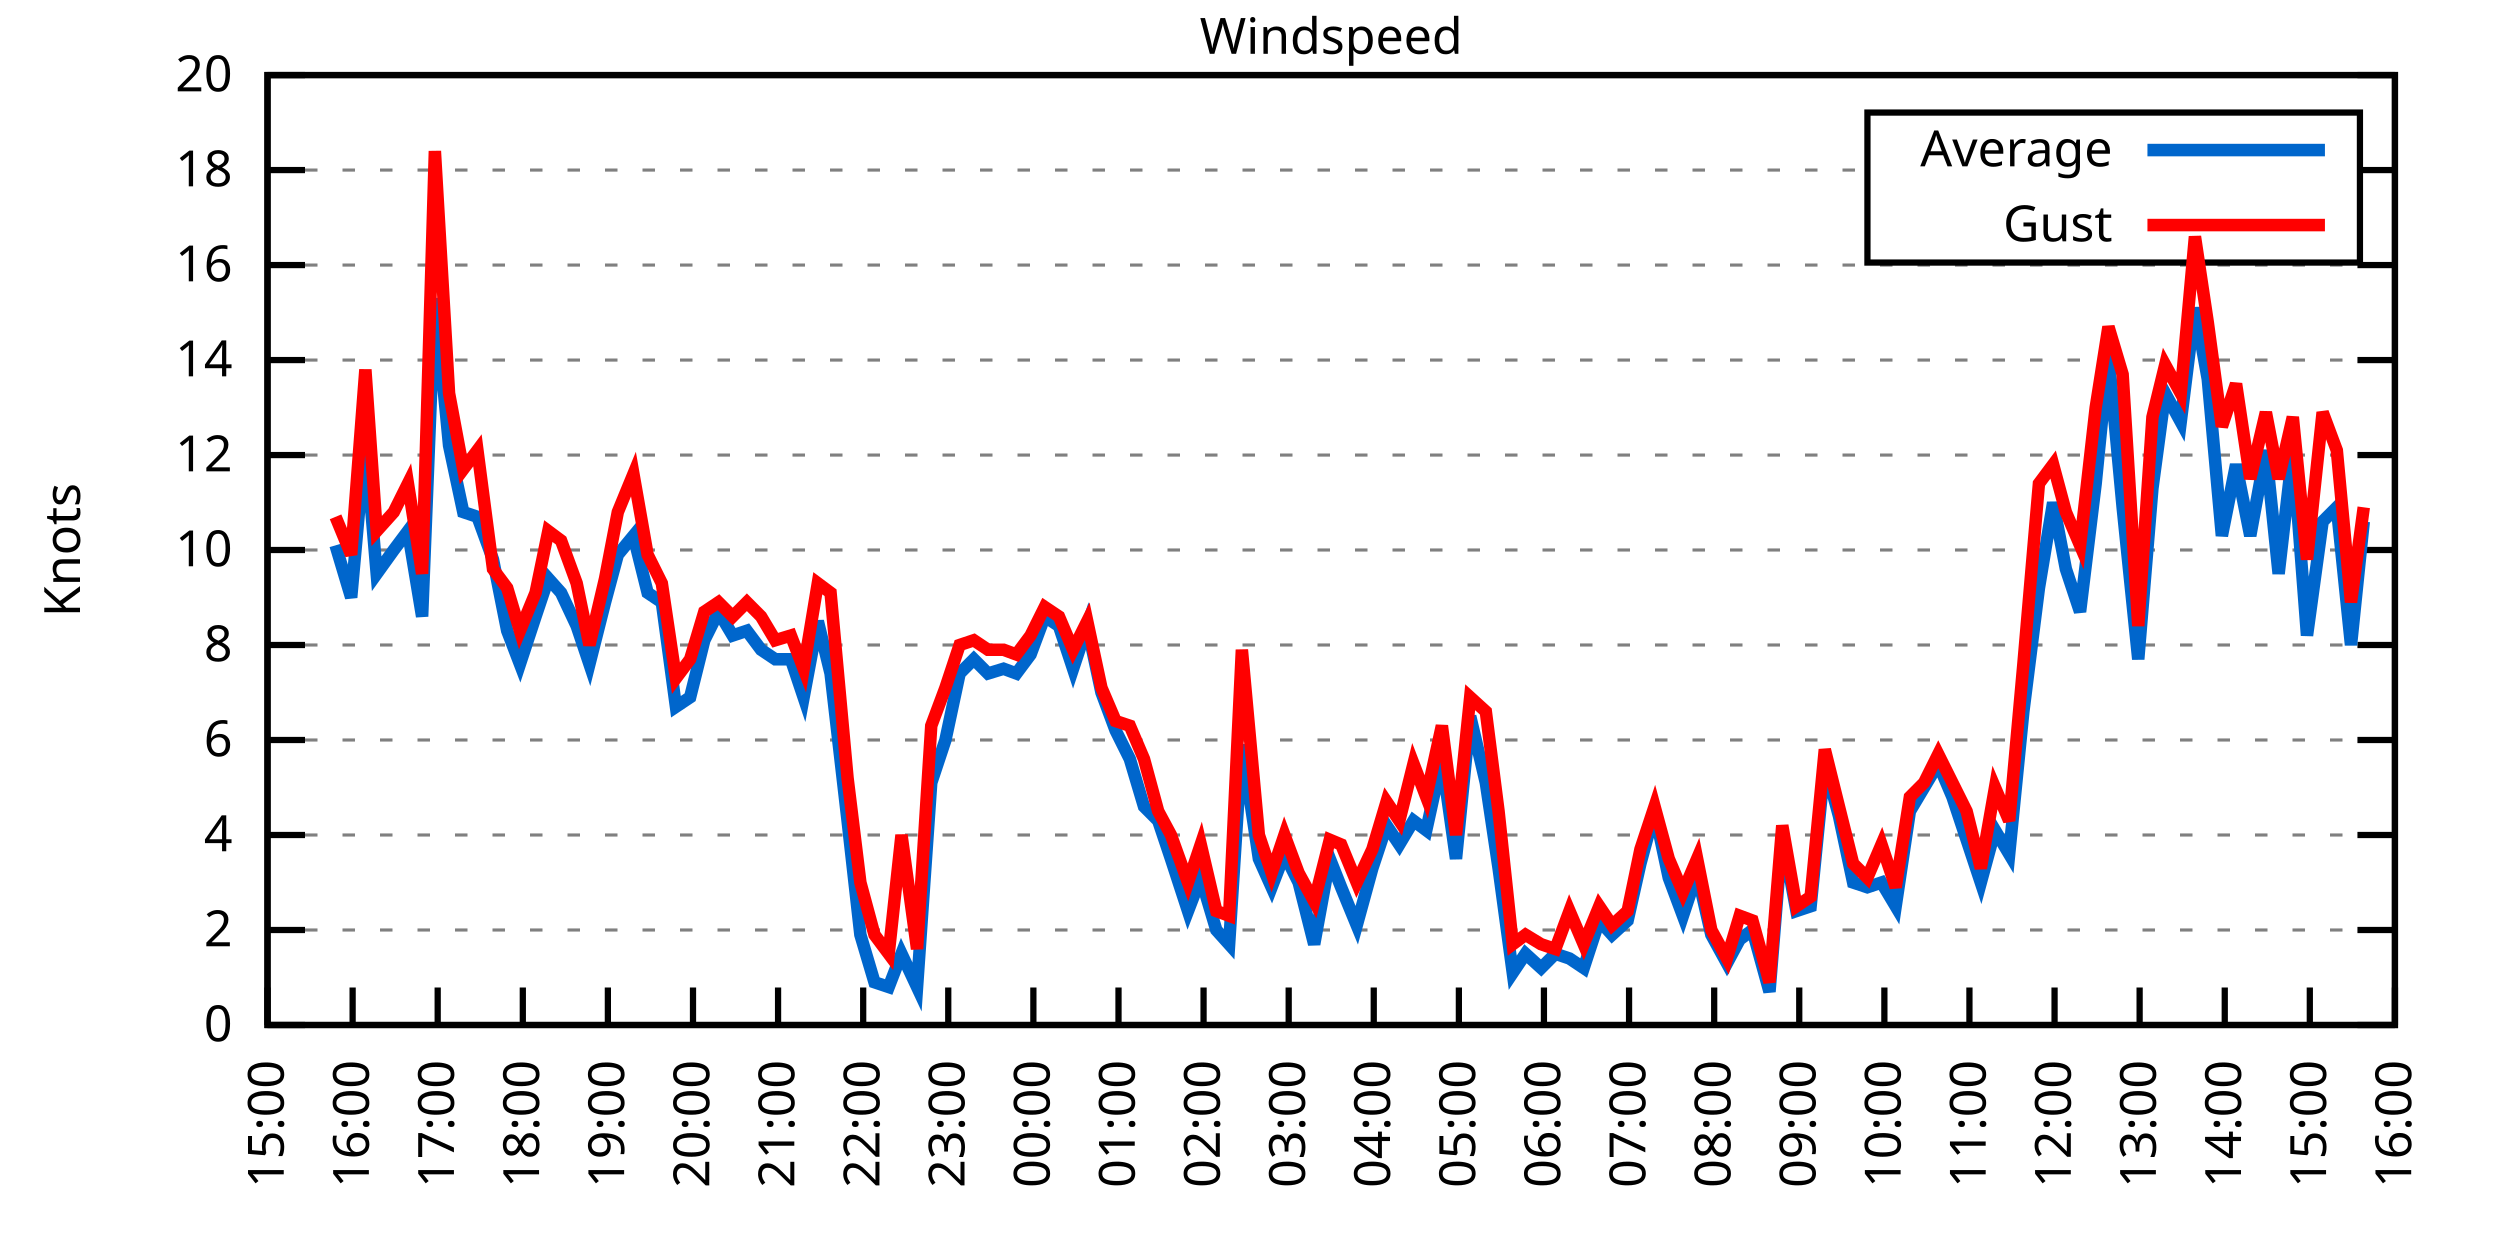
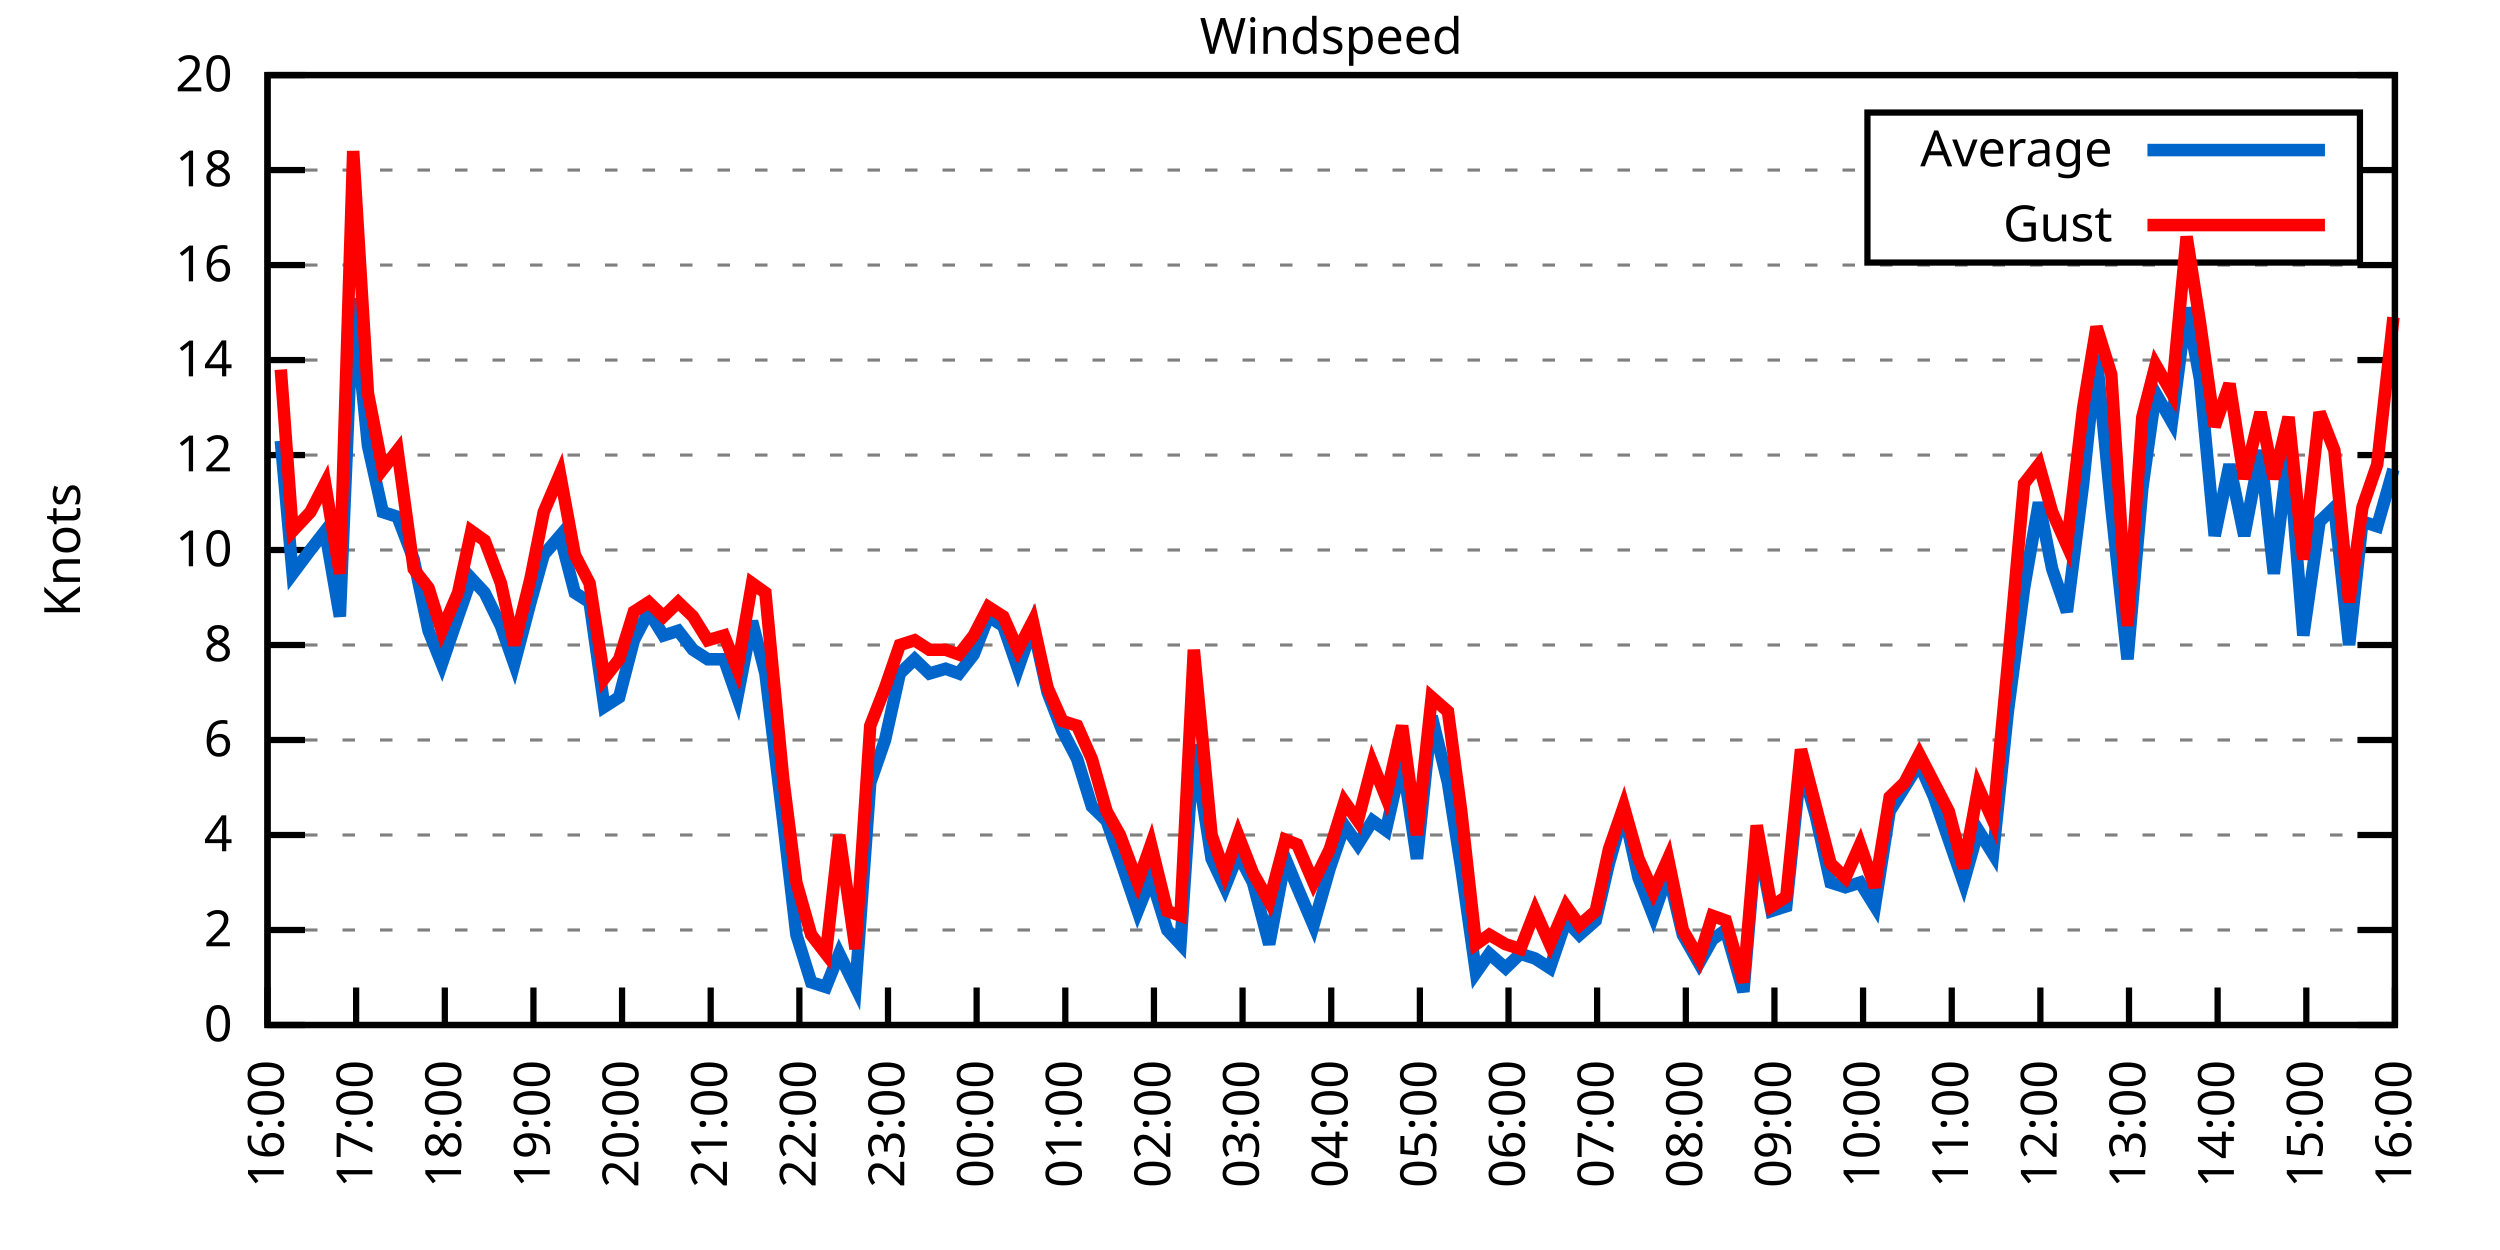
<svg xmlns="http://www.w3.org/2000/svg" xmlns:xlink="http://www.w3.org/1999/xlink" width="400" height="200" viewBox="0 0 400 200">
  <g id="gnuplot_canvas">
    <rect x="0" y="0" width="400" height="200" fill="none" />
    <defs>
      <circle id="gpDot" r="0.5" stroke-width="0.5" stroke="currentColor" />
      <path id="gpPt0" stroke-width="0.333" stroke="currentColor" d="M-1,0 h2 M0,-1 v2" />
      <path id="gpPt1" stroke-width="0.333" stroke="currentColor" d="M-1,-1 L1,1 M1,-1 L-1,1" />
      <path id="gpPt2" stroke-width="0.333" stroke="currentColor" d="M-1,0 L1,0 M0,-1 L0,1 M-1,-1 L1,1 M-1,1 L1,-1" />
      <rect id="gpPt3" stroke-width="0.333" stroke="currentColor" x="-1" y="-1" width="2" height="2" />
      <rect id="gpPt4" stroke-width="0.333" stroke="currentColor" fill="currentColor" x="-1" y="-1" width="2" height="2" />
      <circle id="gpPt5" stroke-width="0.333" stroke="currentColor" cx="0" cy="0" r="1" />
      <use xlink:href="#gpPt5" id="gpPt6" fill="currentColor" stroke="none" />
      <path id="gpPt7" stroke-width="0.333" stroke="currentColor" d="M0,-1.33 L-1.33,0.67 L1.33,0.67 z" />
      <use xlink:href="#gpPt7" id="gpPt8" fill="currentColor" stroke="none" />
      <use xlink:href="#gpPt7" id="gpPt9" stroke="currentColor" transform="rotate(180)" />
      <use xlink:href="#gpPt9" id="gpPt10" fill="currentColor" stroke="none" />
      <use xlink:href="#gpPt3" id="gpPt11" stroke="currentColor" transform="rotate(45)" />
      <use xlink:href="#gpPt11" id="gpPt12" fill="currentColor" stroke="none" />
      <path id="gpPt13" stroke-width="0.333" stroke="currentColor" d="M0,1.330 L1.265,0.411 L0.782,-1.067 L-0.782,-1.076 L-1.265,0.411 z" />
      <use xlink:href="#gpPt13" id="gpPt14" fill="currentColor" stroke="none" />
      <filter id="textbox" filterUnits="objectBoundingBox" x="0" y="0" height="1" width="1">
        <feFlood flood-color="white" flood-opacity="1" result="bgnd" />
        <feComposite in="SourceGraphic" in2="bgnd" operator="atop" />
      </filter>
      <filter id="greybox" filterUnits="objectBoundingBox" x="0" y="0" height="1" width="1">
        <feFlood flood-color="lightgrey" flood-opacity="1" result="grey" />
        <feComposite in="SourceGraphic" in2="grey" operator="atop" />
      </filter>
    </defs>
    <g fill="none" color="white" stroke="currentColor" stroke-width="1.00" stroke-linecap="butt" stroke-linejoin="miter">
</g>
    <g fill="none" color="black" stroke="currentColor" stroke-width="1.00" stroke-linecap="butt" stroke-linejoin="miter">
      <g stroke="none" shape-rendering="crispEdges">
        <polygon fill="rgb(255, 255, 255)" points="42.80,164.00 383.18,164.00 383.18,12.02 42.80,12.02 " />
      </g>
    </g>
    <g fill="none" color="black" stroke="currentColor" stroke-width="1.00" stroke-linecap="butt" stroke-linejoin="miter">
</g>
    <g fill="none" color="black" stroke="black" stroke-width="0.50" stroke-linecap="butt" stroke-linejoin="miter">
</g>
    <g fill="none" color="gray" stroke="currentColor" stroke-width="0.50" stroke-linecap="butt" stroke-linejoin="miter">
      <path stroke="gray" stroke-dasharray="2,4" class="gridline" d="M42.80,164.00 L383.19,164.00  " />
    </g>
    <g fill="none" color="gray" stroke="gray" stroke-width="1.00" stroke-linecap="butt" stroke-linejoin="miter">
</g>
    <g fill="none" color="black" stroke="currentColor" stroke-width="1.00" stroke-linecap="butt" stroke-linejoin="miter">
      <path stroke="black" d="M42.80,164.00 L48.80,164.00 M383.19,164.00 L377.19,164.00  " />
      <g transform="translate(37.20,166.60)" stroke="none" fill="black" font-family="Sans" font-size="8.00" text-anchor="end">
        <text>
          <tspan font-family="Sans"> 0</tspan>
        </text>
      </g>
    </g>
    <g fill="none" color="black" stroke="currentColor" stroke-width="1.00" stroke-linecap="butt" stroke-linejoin="miter">
</g>
    <g fill="none" color="black" stroke="black" stroke-width="0.50" stroke-linecap="butt" stroke-linejoin="miter">
</g>
    <g fill="none" color="gray" stroke="currentColor" stroke-width="0.50" stroke-linecap="butt" stroke-linejoin="miter">
      <path stroke="gray" stroke-dasharray="2,4" class="gridline" d="M42.80,148.80 L383.19,148.80  " />
    </g>
    <g fill="none" color="gray" stroke="gray" stroke-width="1.00" stroke-linecap="butt" stroke-linejoin="miter">
</g>
    <g fill="none" color="black" stroke="currentColor" stroke-width="1.00" stroke-linecap="butt" stroke-linejoin="miter">
      <path stroke="black" d="M42.80,148.80 L48.80,148.80 M383.19,148.80 L377.19,148.80  " />
      <g transform="translate(37.20,151.40)" stroke="none" fill="black" font-family="Sans" font-size="8.00" text-anchor="end">
        <text>
          <tspan font-family="Sans"> 2</tspan>
        </text>
      </g>
    </g>
    <g fill="none" color="black" stroke="currentColor" stroke-width="1.00" stroke-linecap="butt" stroke-linejoin="miter">
</g>
    <g fill="none" color="black" stroke="black" stroke-width="0.50" stroke-linecap="butt" stroke-linejoin="miter">
</g>
    <g fill="none" color="gray" stroke="currentColor" stroke-width="0.50" stroke-linecap="butt" stroke-linejoin="miter">
      <path stroke="gray" stroke-dasharray="2,4" class="gridline" d="M42.80,133.60 L383.19,133.60  " />
    </g>
    <g fill="none" color="gray" stroke="gray" stroke-width="1.00" stroke-linecap="butt" stroke-linejoin="miter">
</g>
    <g fill="none" color="black" stroke="currentColor" stroke-width="1.00" stroke-linecap="butt" stroke-linejoin="miter">
      <path stroke="black" d="M42.80,133.60 L48.80,133.60 M383.19,133.60 L377.19,133.60  " />
      <g transform="translate(37.20,136.20)" stroke="none" fill="black" font-family="Sans" font-size="8.00" text-anchor="end">
        <text>
          <tspan font-family="Sans"> 4</tspan>
        </text>
      </g>
    </g>
    <g fill="none" color="black" stroke="currentColor" stroke-width="1.00" stroke-linecap="butt" stroke-linejoin="miter">
</g>
    <g fill="none" color="black" stroke="black" stroke-width="0.50" stroke-linecap="butt" stroke-linejoin="miter">
</g>
    <g fill="none" color="gray" stroke="currentColor" stroke-width="0.50" stroke-linecap="butt" stroke-linejoin="miter">
      <path stroke="gray" stroke-dasharray="2,4" class="gridline" d="M42.80,118.40 L383.19,118.40  " />
    </g>
    <g fill="none" color="gray" stroke="gray" stroke-width="1.00" stroke-linecap="butt" stroke-linejoin="miter">
</g>
    <g fill="none" color="black" stroke="currentColor" stroke-width="1.00" stroke-linecap="butt" stroke-linejoin="miter">
      <path stroke="black" d="M42.80,118.40 L48.80,118.40 M383.19,118.40 L377.19,118.40  " />
      <g transform="translate(37.20,121.00)" stroke="none" fill="black" font-family="Sans" font-size="8.00" text-anchor="end">
        <text>
          <tspan font-family="Sans"> 6</tspan>
        </text>
      </g>
    </g>
    <g fill="none" color="black" stroke="currentColor" stroke-width="1.00" stroke-linecap="butt" stroke-linejoin="miter">
</g>
    <g fill="none" color="black" stroke="black" stroke-width="0.50" stroke-linecap="butt" stroke-linejoin="miter">
</g>
    <g fill="none" color="gray" stroke="currentColor" stroke-width="0.50" stroke-linecap="butt" stroke-linejoin="miter">
      <path stroke="gray" stroke-dasharray="2,4" class="gridline" d="M42.80,103.20 L383.19,103.20  " />
    </g>
    <g fill="none" color="gray" stroke="gray" stroke-width="1.00" stroke-linecap="butt" stroke-linejoin="miter">
</g>
    <g fill="none" color="black" stroke="currentColor" stroke-width="1.00" stroke-linecap="butt" stroke-linejoin="miter">
      <path stroke="black" d="M42.80,103.20 L48.80,103.20 M383.19,103.20 L377.19,103.20  " />
      <g transform="translate(37.20,105.80)" stroke="none" fill="black" font-family="Sans" font-size="8.00" text-anchor="end">
        <text>
          <tspan font-family="Sans"> 8</tspan>
        </text>
      </g>
    </g>
    <g fill="none" color="black" stroke="currentColor" stroke-width="1.00" stroke-linecap="butt" stroke-linejoin="miter">
</g>
    <g fill="none" color="black" stroke="black" stroke-width="0.50" stroke-linecap="butt" stroke-linejoin="miter">
</g>
    <g fill="none" color="gray" stroke="currentColor" stroke-width="0.50" stroke-linecap="butt" stroke-linejoin="miter">
      <path stroke="gray" stroke-dasharray="2,4" class="gridline" d="M42.80,88.00 L383.19,88.00  " />
    </g>
    <g fill="none" color="gray" stroke="gray" stroke-width="1.00" stroke-linecap="butt" stroke-linejoin="miter">
</g>
    <g fill="none" color="black" stroke="currentColor" stroke-width="1.00" stroke-linecap="butt" stroke-linejoin="miter">
      <path stroke="black" d="M42.80,88.00 L48.80,88.00 M383.19,88.00 L377.19,88.00  " />
      <g transform="translate(37.20,90.60)" stroke="none" fill="black" font-family="Sans" font-size="8.00" text-anchor="end">
        <text>
          <tspan font-family="Sans"> 10</tspan>
        </text>
      </g>
    </g>
    <g fill="none" color="black" stroke="currentColor" stroke-width="1.00" stroke-linecap="butt" stroke-linejoin="miter">
</g>
    <g fill="none" color="black" stroke="black" stroke-width="0.50" stroke-linecap="butt" stroke-linejoin="miter">
</g>
    <g fill="none" color="gray" stroke="currentColor" stroke-width="0.50" stroke-linecap="butt" stroke-linejoin="miter">
      <path stroke="gray" stroke-dasharray="2,4" class="gridline" d="M42.80,72.81 L383.19,72.81  " />
    </g>
    <g fill="none" color="gray" stroke="gray" stroke-width="1.00" stroke-linecap="butt" stroke-linejoin="miter">
</g>
    <g fill="none" color="black" stroke="currentColor" stroke-width="1.00" stroke-linecap="butt" stroke-linejoin="miter">
      <path stroke="black" d="M42.80,72.81 L48.80,72.81 M383.19,72.81 L377.19,72.81  " />
      <g transform="translate(37.20,75.41)" stroke="none" fill="black" font-family="Sans" font-size="8.00" text-anchor="end">
        <text>
          <tspan font-family="Sans"> 12</tspan>
        </text>
      </g>
    </g>
    <g fill="none" color="black" stroke="currentColor" stroke-width="1.00" stroke-linecap="butt" stroke-linejoin="miter">
</g>
    <g fill="none" color="black" stroke="black" stroke-width="0.50" stroke-linecap="butt" stroke-linejoin="miter">
</g>
    <g fill="none" color="gray" stroke="currentColor" stroke-width="0.50" stroke-linecap="butt" stroke-linejoin="miter">
      <path stroke="gray" stroke-dasharray="2,4" class="gridline" d="M42.80,57.61 L383.19,57.61  " />
    </g>
    <g fill="none" color="gray" stroke="gray" stroke-width="1.00" stroke-linecap="butt" stroke-linejoin="miter">
</g>
    <g fill="none" color="black" stroke="currentColor" stroke-width="1.00" stroke-linecap="butt" stroke-linejoin="miter">
      <path stroke="black" d="M42.80,57.61 L48.80,57.61 M383.19,57.61 L377.19,57.61  " />
      <g transform="translate(37.20,60.21)" stroke="none" fill="black" font-family="Sans" font-size="8.00" text-anchor="end">
        <text>
          <tspan font-family="Sans"> 14</tspan>
        </text>
      </g>
    </g>
    <g fill="none" color="black" stroke="currentColor" stroke-width="1.00" stroke-linecap="butt" stroke-linejoin="miter">
</g>
    <g fill="none" color="black" stroke="black" stroke-width="0.50" stroke-linecap="butt" stroke-linejoin="miter">
</g>
    <g fill="none" color="gray" stroke="currentColor" stroke-width="0.50" stroke-linecap="butt" stroke-linejoin="miter">
      <path stroke="gray" stroke-dasharray="2,4" class="gridline" d="M42.80,42.41 L383.19,42.41  " />
    </g>
    <g fill="none" color="gray" stroke="gray" stroke-width="1.00" stroke-linecap="butt" stroke-linejoin="miter">
</g>
    <g fill="none" color="black" stroke="currentColor" stroke-width="1.00" stroke-linecap="butt" stroke-linejoin="miter">
      <path stroke="black" d="M42.80,42.41 L48.80,42.41 M383.19,42.41 L377.19,42.41  " />
      <g transform="translate(37.20,45.01)" stroke="none" fill="black" font-family="Sans" font-size="8.00" text-anchor="end">
        <text>
          <tspan font-family="Sans"> 16</tspan>
        </text>
      </g>
    </g>
    <g fill="none" color="black" stroke="currentColor" stroke-width="1.00" stroke-linecap="butt" stroke-linejoin="miter">
</g>
    <g fill="none" color="black" stroke="black" stroke-width="0.50" stroke-linecap="butt" stroke-linejoin="miter">
</g>
    <g fill="none" color="gray" stroke="currentColor" stroke-width="0.50" stroke-linecap="butt" stroke-linejoin="miter">
      <path stroke="gray" stroke-dasharray="2,4" class="gridline" d="M42.80,27.21 L298.79,27.21 M377.59,27.21 L383.19,27.21  " />
    </g>
    <g fill="none" color="gray" stroke="gray" stroke-width="1.00" stroke-linecap="butt" stroke-linejoin="miter">
</g>
    <g fill="none" color="black" stroke="currentColor" stroke-width="1.00" stroke-linecap="butt" stroke-linejoin="miter">
      <path stroke="black" d="M42.80,27.21 L48.80,27.21 M383.19,27.21 L377.19,27.21  " />
      <g transform="translate(37.20,29.81)" stroke="none" fill="black" font-family="Sans" font-size="8.00" text-anchor="end">
        <text>
          <tspan font-family="Sans"> 18</tspan>
        </text>
      </g>
    </g>
    <g fill="none" color="black" stroke="currentColor" stroke-width="1.00" stroke-linecap="butt" stroke-linejoin="miter">
</g>
    <g fill="none" color="black" stroke="black" stroke-width="0.50" stroke-linecap="butt" stroke-linejoin="miter">
</g>
    <g fill="none" color="gray" stroke="currentColor" stroke-width="0.50" stroke-linecap="butt" stroke-linejoin="miter">
      <path stroke="gray" stroke-dasharray="2,4" class="gridline" d="M42.80,12.01 L383.19,12.01  " />
    </g>
    <g fill="none" color="gray" stroke="gray" stroke-width="1.00" stroke-linecap="butt" stroke-linejoin="miter">
</g>
    <g fill="none" color="black" stroke="currentColor" stroke-width="1.00" stroke-linecap="butt" stroke-linejoin="miter">
      <path stroke="black" d="M42.80,12.01 L48.80,12.01 M383.19,12.01 L377.19,12.01  " />
      <g transform="translate(37.20,14.61)" stroke="none" fill="black" font-family="Sans" font-size="8.00" text-anchor="end">
        <text>
          <tspan font-family="Sans"> 20</tspan>
        </text>
      </g>
    </g>
    <g fill="none" color="black" stroke="currentColor" stroke-width="1.00" stroke-linecap="butt" stroke-linejoin="miter">
      <path stroke="black" d="M42.80,164.00 L42.80,158.00  " />
      <g transform="translate(45.40,169.60) rotate(270.00)" stroke="none" fill="black" font-family="Sans" font-size="8.00" text-anchor="end">
        <text>
-           <tspan font-family="Sans">15:00</tspan>
-         </text>
-       </g>
-     </g>
-     <g fill="none" color="black" stroke="currentColor" stroke-width="1.00" stroke-linecap="butt" stroke-linejoin="miter">
-       <path stroke="black" d="M56.42,164.00 L56.42,158.00  " />
-       <g transform="translate(59.02,169.60) rotate(270.00)" stroke="none" fill="black" font-family="Sans" font-size="8.00" text-anchor="end">
-         <text>
          <tspan font-family="Sans">16:00</tspan>
        </text>
      </g>
    </g>
    <g fill="none" color="black" stroke="currentColor" stroke-width="1.00" stroke-linecap="butt" stroke-linejoin="miter">
-       <path stroke="black" d="M70.03,164.00 L70.03,158.00  " />
-       <g transform="translate(72.63,169.60) rotate(270.00)" stroke="none" fill="black" font-family="Sans" font-size="8.00" text-anchor="end">
+       <path stroke="black" d="M56.98,164.00 L56.98,158.00  " />
+       <g transform="translate(59.58,169.60) rotate(270.00)" stroke="none" fill="black" font-family="Sans" font-size="8.00" text-anchor="end">
        <text>
          <tspan font-family="Sans">17:00</tspan>
        </text>
      </g>
    </g>
    <g fill="none" color="black" stroke="currentColor" stroke-width="1.00" stroke-linecap="butt" stroke-linejoin="miter">
-       <path stroke="black" d="M83.65,164.00 L83.65,158.00  " />
-       <g transform="translate(86.25,169.60) rotate(270.00)" stroke="none" fill="black" font-family="Sans" font-size="8.00" text-anchor="end">
+       <path stroke="black" d="M71.17,164.00 L71.17,158.00  " />
+       <g transform="translate(73.77,169.60) rotate(270.00)" stroke="none" fill="black" font-family="Sans" font-size="8.00" text-anchor="end">
        <text>
          <tspan font-family="Sans">18:00</tspan>
        </text>
      </g>
    </g>
    <g fill="none" color="black" stroke="currentColor" stroke-width="1.00" stroke-linecap="butt" stroke-linejoin="miter">
-       <path stroke="black" d="M97.26,164.00 L97.26,158.00  " />
-       <g transform="translate(99.86,169.60) rotate(270.00)" stroke="none" fill="black" font-family="Sans" font-size="8.00" text-anchor="end">
+       <path stroke="black" d="M85.35,164.00 L85.35,158.00  " />
+       <g transform="translate(87.95,169.60) rotate(270.00)" stroke="none" fill="black" font-family="Sans" font-size="8.00" text-anchor="end">
        <text>
          <tspan font-family="Sans">19:00</tspan>
        </text>
      </g>
    </g>
    <g fill="none" color="black" stroke="currentColor" stroke-width="1.00" stroke-linecap="butt" stroke-linejoin="miter">
-       <path stroke="black" d="M110.88,164.00 L110.88,158.00  " />
-       <g transform="translate(113.48,169.60) rotate(270.00)" stroke="none" fill="black" font-family="Sans" font-size="8.00" text-anchor="end">
+       <path stroke="black" d="M99.53,164.00 L99.53,158.00  " />
+       <g transform="translate(102.13,169.60) rotate(270.00)" stroke="none" fill="black" font-family="Sans" font-size="8.00" text-anchor="end">
        <text>
          <tspan font-family="Sans">20:00</tspan>
        </text>
      </g>
    </g>
    <g fill="none" color="black" stroke="currentColor" stroke-width="1.00" stroke-linecap="butt" stroke-linejoin="miter">
-       <path stroke="black" d="M124.49,164.00 L124.49,158.00  " />
-       <g transform="translate(127.09,169.60) rotate(270.00)" stroke="none" fill="black" font-family="Sans" font-size="8.00" text-anchor="end">
+       <path stroke="black" d="M113.71,164.00 L113.71,158.00  " />
+       <g transform="translate(116.31,169.60) rotate(270.00)" stroke="none" fill="black" font-family="Sans" font-size="8.00" text-anchor="end">
        <text>
          <tspan font-family="Sans">21:00</tspan>
        </text>
      </g>
    </g>
    <g fill="none" color="black" stroke="currentColor" stroke-width="1.00" stroke-linecap="butt" stroke-linejoin="miter">
-       <path stroke="black" d="M138.11,164.00 L138.11,158.00  " />
-       <g transform="translate(140.71,169.60) rotate(270.00)" stroke="none" fill="black" font-family="Sans" font-size="8.00" text-anchor="end">
+       <path stroke="black" d="M127.90,164.00 L127.90,158.00  " />
+       <g transform="translate(130.50,169.60) rotate(270.00)" stroke="none" fill="black" font-family="Sans" font-size="8.00" text-anchor="end">
        <text>
          <tspan font-family="Sans">22:00</tspan>
        </text>
      </g>
    </g>
    <g fill="none" color="black" stroke="currentColor" stroke-width="1.00" stroke-linecap="butt" stroke-linejoin="miter">
-       <path stroke="black" d="M151.72,164.00 L151.72,158.00  " />
-       <g transform="translate(154.32,169.60) rotate(270.00)" stroke="none" fill="black" font-family="Sans" font-size="8.00" text-anchor="end">
+       <path stroke="black" d="M142.08,164.00 L142.08,158.00  " />
+       <g transform="translate(144.68,169.60) rotate(270.00)" stroke="none" fill="black" font-family="Sans" font-size="8.00" text-anchor="end">
        <text>
          <tspan font-family="Sans">23:00</tspan>
        </text>
      </g>
    </g>
    <g fill="none" color="black" stroke="currentColor" stroke-width="1.00" stroke-linecap="butt" stroke-linejoin="miter">
-       <path stroke="black" d="M165.34,164.00 L165.34,158.00  " />
-       <g transform="translate(167.94,169.60) rotate(270.00)" stroke="none" fill="black" font-family="Sans" font-size="8.00" text-anchor="end">
+       <path stroke="black" d="M156.26,164.00 L156.26,158.00  " />
+       <g transform="translate(158.86,169.60) rotate(270.00)" stroke="none" fill="black" font-family="Sans" font-size="8.00" text-anchor="end">
        <text>
          <tspan font-family="Sans">00:00</tspan>
        </text>
      </g>
    </g>
    <g fill="none" color="black" stroke="currentColor" stroke-width="1.00" stroke-linecap="butt" stroke-linejoin="miter">
-       <path stroke="black" d="M178.96,164.00 L178.96,158.00  " />
-       <g transform="translate(181.56,169.60) rotate(270.00)" stroke="none" fill="black" font-family="Sans" font-size="8.00" text-anchor="end">
+       <path stroke="black" d="M170.45,164.00 L170.45,158.00  " />
+       <g transform="translate(173.05,169.60) rotate(270.00)" stroke="none" fill="black" font-family="Sans" font-size="8.00" text-anchor="end">
        <text>
          <tspan font-family="Sans">01:00</tspan>
        </text>
      </g>
    </g>
    <g fill="none" color="black" stroke="currentColor" stroke-width="1.00" stroke-linecap="butt" stroke-linejoin="miter">
-       <path stroke="black" d="M192.57,164.00 L192.57,158.00  " />
-       <g transform="translate(195.17,169.60) rotate(270.00)" stroke="none" fill="black" font-family="Sans" font-size="8.00" text-anchor="end">
+       <path stroke="black" d="M184.63,164.00 L184.63,158.00  " />
+       <g transform="translate(187.23,169.60) rotate(270.00)" stroke="none" fill="black" font-family="Sans" font-size="8.00" text-anchor="end">
        <text>
          <tspan font-family="Sans">02:00</tspan>
        </text>
      </g>
    </g>
    <g fill="none" color="black" stroke="currentColor" stroke-width="1.00" stroke-linecap="butt" stroke-linejoin="miter">
-       <path stroke="black" d="M206.19,164.00 L206.19,158.00  " />
-       <g transform="translate(208.79,169.60) rotate(270.00)" stroke="none" fill="black" font-family="Sans" font-size="8.00" text-anchor="end">
+       <path stroke="black" d="M198.81,164.00 L198.81,158.00  " />
+       <g transform="translate(201.41,169.60) rotate(270.00)" stroke="none" fill="black" font-family="Sans" font-size="8.00" text-anchor="end">
        <text>
          <tspan font-family="Sans">03:00</tspan>
        </text>
      </g>
    </g>
    <g fill="none" color="black" stroke="currentColor" stroke-width="1.00" stroke-linecap="butt" stroke-linejoin="miter">
-       <path stroke="black" d="M219.80,164.00 L219.80,158.00  " />
-       <g transform="translate(222.40,169.60) rotate(270.00)" stroke="none" fill="black" font-family="Sans" font-size="8.00" text-anchor="end">
+       <path stroke="black" d="M213.00,164.00 L213.00,158.00  " />
+       <g transform="translate(215.60,169.60) rotate(270.00)" stroke="none" fill="black" font-family="Sans" font-size="8.00" text-anchor="end">
        <text>
          <tspan font-family="Sans">04:00</tspan>
        </text>
      </g>
    </g>
    <g fill="none" color="black" stroke="currentColor" stroke-width="1.00" stroke-linecap="butt" stroke-linejoin="miter">
-       <path stroke="black" d="M233.42,164.00 L233.42,158.00  " />
-       <g transform="translate(236.02,169.60) rotate(270.00)" stroke="none" fill="black" font-family="Sans" font-size="8.00" text-anchor="end">
+       <path stroke="black" d="M227.18,164.00 L227.18,158.00  " />
+       <g transform="translate(229.78,169.60) rotate(270.00)" stroke="none" fill="black" font-family="Sans" font-size="8.00" text-anchor="end">
        <text>
          <tspan font-family="Sans">05:00</tspan>
        </text>
      </g>
    </g>
    <g fill="none" color="black" stroke="currentColor" stroke-width="1.00" stroke-linecap="butt" stroke-linejoin="miter">
-       <path stroke="black" d="M247.03,164.00 L247.03,158.00  " />
-       <g transform="translate(249.63,169.60) rotate(270.00)" stroke="none" fill="black" font-family="Sans" font-size="8.00" text-anchor="end">
+       <path stroke="black" d="M241.36,164.00 L241.36,158.00  " />
+       <g transform="translate(243.96,169.60) rotate(270.00)" stroke="none" fill="black" font-family="Sans" font-size="8.00" text-anchor="end">
        <text>
          <tspan font-family="Sans">06:00</tspan>
        </text>
      </g>
    </g>
    <g fill="none" color="black" stroke="currentColor" stroke-width="1.00" stroke-linecap="butt" stroke-linejoin="miter">
-       <path stroke="black" d="M260.65,164.00 L260.65,158.00  " />
-       <g transform="translate(263.25,169.60) rotate(270.00)" stroke="none" fill="black" font-family="Sans" font-size="8.00" text-anchor="end">
+       <path stroke="black" d="M255.54,164.00 L255.54,158.00  " />
+       <g transform="translate(258.14,169.60) rotate(270.00)" stroke="none" fill="black" font-family="Sans" font-size="8.00" text-anchor="end">
        <text>
          <tspan font-family="Sans">07:00</tspan>
        </text>
      </g>
    </g>
    <g fill="none" color="black" stroke="currentColor" stroke-width="1.00" stroke-linecap="butt" stroke-linejoin="miter">
-       <path stroke="black" d="M274.27,164.00 L274.27,158.00  " />
-       <g transform="translate(276.87,169.60) rotate(270.00)" stroke="none" fill="black" font-family="Sans" font-size="8.00" text-anchor="end">
+       <path stroke="black" d="M269.73,164.00 L269.73,158.00  " />
+       <g transform="translate(272.33,169.60) rotate(270.00)" stroke="none" fill="black" font-family="Sans" font-size="8.00" text-anchor="end">
        <text>
          <tspan font-family="Sans">08:00</tspan>
        </text>
      </g>
    </g>
    <g fill="none" color="black" stroke="currentColor" stroke-width="1.00" stroke-linecap="butt" stroke-linejoin="miter">
-       <path stroke="black" d="M287.88,164.00 L287.88,158.00  " />
-       <g transform="translate(290.48,169.60) rotate(270.00)" stroke="none" fill="black" font-family="Sans" font-size="8.00" text-anchor="end">
+       <path stroke="black" d="M283.91,164.00 L283.91,158.00  " />
+       <g transform="translate(286.51,169.60) rotate(270.00)" stroke="none" fill="black" font-family="Sans" font-size="8.00" text-anchor="end">
        <text>
          <tspan font-family="Sans">09:00</tspan>
        </text>
      </g>
    </g>
    <g fill="none" color="black" stroke="currentColor" stroke-width="1.00" stroke-linecap="butt" stroke-linejoin="miter">
-       <path stroke="black" d="M301.50,164.00 L301.50,158.00  " />
-       <g transform="translate(304.10,169.60) rotate(270.00)" stroke="none" fill="black" font-family="Sans" font-size="8.00" text-anchor="end">
+       <path stroke="black" d="M298.09,164.00 L298.09,158.00  " />
+       <g transform="translate(300.69,169.60) rotate(270.00)" stroke="none" fill="black" font-family="Sans" font-size="8.00" text-anchor="end">
        <text>
          <tspan font-family="Sans">10:00</tspan>
        </text>
      </g>
    </g>
    <g fill="none" color="black" stroke="currentColor" stroke-width="1.00" stroke-linecap="butt" stroke-linejoin="miter">
-       <path stroke="black" d="M315.11,164.00 L315.11,158.00  " />
-       <g transform="translate(317.71,169.60) rotate(270.00)" stroke="none" fill="black" font-family="Sans" font-size="8.00" text-anchor="end">
+       <path stroke="black" d="M312.28,164.00 L312.28,158.00  " />
+       <g transform="translate(314.88,169.60) rotate(270.00)" stroke="none" fill="black" font-family="Sans" font-size="8.00" text-anchor="end">
        <text>
          <tspan font-family="Sans">11:00</tspan>
        </text>
      </g>
    </g>
    <g fill="none" color="black" stroke="currentColor" stroke-width="1.00" stroke-linecap="butt" stroke-linejoin="miter">
-       <path stroke="black" d="M328.73,164.00 L328.73,158.00  " />
-       <g transform="translate(331.33,169.60) rotate(270.00)" stroke="none" fill="black" font-family="Sans" font-size="8.00" text-anchor="end">
+       <path stroke="black" d="M326.46,164.00 L326.46,158.00  " />
+       <g transform="translate(329.06,169.60) rotate(270.00)" stroke="none" fill="black" font-family="Sans" font-size="8.00" text-anchor="end">
        <text>
          <tspan font-family="Sans">12:00</tspan>
        </text>
      </g>
    </g>
    <g fill="none" color="black" stroke="currentColor" stroke-width="1.00" stroke-linecap="butt" stroke-linejoin="miter">
-       <path stroke="black" d="M342.34,164.00 L342.34,158.00  " />
-       <g transform="translate(344.94,169.60) rotate(270.00)" stroke="none" fill="black" font-family="Sans" font-size="8.00" text-anchor="end">
+       <path stroke="black" d="M340.64,164.00 L340.64,158.00  " />
+       <g transform="translate(343.24,169.60) rotate(270.00)" stroke="none" fill="black" font-family="Sans" font-size="8.00" text-anchor="end">
        <text>
          <tspan font-family="Sans">13:00</tspan>
        </text>
      </g>
    </g>
    <g fill="none" color="black" stroke="currentColor" stroke-width="1.00" stroke-linecap="butt" stroke-linejoin="miter">
-       <path stroke="black" d="M355.96,164.00 L355.96,158.00  " />
-       <g transform="translate(358.56,169.60) rotate(270.00)" stroke="none" fill="black" font-family="Sans" font-size="8.00" text-anchor="end">
+       <path stroke="black" d="M354.82,164.00 L354.82,158.00  " />
+       <g transform="translate(357.42,169.60) rotate(270.00)" stroke="none" fill="black" font-family="Sans" font-size="8.00" text-anchor="end">
        <text>
          <tspan font-family="Sans">14:00</tspan>
        </text>
      </g>
    </g>
    <g fill="none" color="black" stroke="currentColor" stroke-width="1.00" stroke-linecap="butt" stroke-linejoin="miter">
-       <path stroke="black" d="M369.57,164.00 L369.57,158.00  " />
-       <g transform="translate(372.17,169.60) rotate(270.00)" stroke="none" fill="black" font-family="Sans" font-size="8.00" text-anchor="end">
+       <path stroke="black" d="M369.01,164.00 L369.01,158.00  " />
+       <g transform="translate(371.61,169.60) rotate(270.00)" stroke="none" fill="black" font-family="Sans" font-size="8.00" text-anchor="end">
        <text>
          <tspan font-family="Sans">15:00</tspan>
        </text>
      </g>
    </g>
    <g fill="none" color="black" stroke="currentColor" stroke-width="1.00" stroke-linecap="butt" stroke-linejoin="miter">
      <path stroke="black" d="M383.19,164.00 L383.19,158.00  " />
      <g transform="translate(385.79,169.60) rotate(270.00)" stroke="none" fill="black" font-family="Sans" font-size="8.00" text-anchor="end">
        <text>
          <tspan font-family="Sans">16:00</tspan>
        </text>
      </g>
    </g>
    <g fill="none" color="black" stroke="currentColor" stroke-width="1.00" stroke-linecap="butt" stroke-linejoin="miter">
</g>
    <g fill="none" color="black" stroke="currentColor" stroke-width="1.00" stroke-linecap="butt" stroke-linejoin="miter">
      <path stroke="black" d="M42.80,12.01 L42.80,164.00 L383.19,164.00 L383.19,12.01 L42.80,12.01 Z  " />
    </g>
    <g fill="none" color="black" stroke="currentColor" stroke-width="1.00" stroke-linecap="butt" stroke-linejoin="miter">
</g>
    <g fill="none" color="black" stroke="currentColor" stroke-width="1.00" stroke-linecap="butt" stroke-linejoin="miter">
      <path stroke="black" d="M298.79,42.01 L298.79,18.01 L377.59,18.01 L377.59,42.01 L298.79,42.01 Z  " />
    </g>
    <g id="Windspeed_plot_1">
      <g fill="none" color="white" stroke="black" stroke-width="2.00" stroke-linecap="butt" stroke-linejoin="miter">
</g>
      <g fill="none" color="black" stroke="currentColor" stroke-width="2.00" stroke-linecap="butt" stroke-linejoin="miter">
        <g transform="translate(337.99,26.61)" stroke="none" fill="black" font-family="Sans" font-size="8.00" text-anchor="end">
          <text>
            <tspan font-family="Sans">Average</tspan>
          </text>
        </g>
      </g>
      <g fill="none" color="black" stroke="currentColor" stroke-width="2.00" stroke-linecap="butt" stroke-linejoin="miter">
-         <path stroke="rgb(  0, 102, 204)" d="M343.59,24.01 L371.99,24.01 M53.69,87.25 L56.19,95.60 L58.46,70.53 L60.27,91.80 L63.00,88.00 L65.27,84.97   L67.54,98.64 L69.58,47.73 L71.85,71.29 L74.12,81.93 L76.39,82.69 L78.88,89.52 L81.15,100.92 L83.19,106.24   L85.69,98.64 L87.73,92.56 L89.77,94.84 L92.27,100.16 L94.31,106.24 L96.81,96.36 L98.85,88.76 L101.35,85.73   L103.62,94.84 L105.89,96.36 L108.15,113.08 L110.42,111.56 L112.69,102.44 L114.96,97.88 L117.23,101.68 L119.50,100.92   L121.77,103.96 L124.04,105.48 L126.54,105.48 L128.58,111.56 L130.85,99.40 L132.89,107.76 L135.61,131.32 L137.66,149.56   L139.92,157.16 L142.19,157.92 L144.24,152.60 L146.73,157.92 L149.00,125.24 L151.27,118.40 L153.54,107.76 L155.81,105.48   L158.08,107.76 L160.57,107.00 L162.62,107.76 L164.89,104.72 L167.16,98.64 L169.43,100.16 L171.69,107.00 L173.96,100.16   L176.23,110.80 L178.50,116.88 L180.77,121.44 L183.04,129.04 L185.31,131.32 L187.35,137.40 L190.08,145.76 L192.12,140.44   L194.61,148.80 L196.66,151.08 L198.70,119.16 L201.42,137.40 L203.46,141.96 L205.51,136.64 L207.78,141.20 L210.27,151.08   L212.77,137.40 L214.58,141.96 L217.08,148.04 L219.58,138.92 L221.85,132.08 L223.89,135.12 L226.16,131.32 L228.20,132.84   L230.70,121.44 L232.96,137.40 L235.23,114.60 L237.73,125.24 L239.77,138.92 L242.04,155.64 L244.08,152.60 L246.58,154.88   L248.85,152.60 L251.12,153.36 L253.39,154.88 L255.88,147.28 L257.93,149.56 L260.42,147.28 L262.47,138.16 L264.73,129.80   L267.00,140.44 L269.27,146.52 L271.54,139.68 L273.81,149.56 L276.31,154.12 L278.35,150.32 L280.39,148.80 L283.12,158.68   L285.16,133.60 L287.43,145.76 L289.70,145.00 L291.97,122.20 L294.23,130.56 L296.50,141.20 L298.77,141.96 L301.04,141.20   L303.31,145.00 L305.58,129.80 L307.85,126.00 L310.12,122.20 L312.39,127.52 L314.66,134.36 L316.93,141.20 L319.20,132.84   L321.47,136.64 L323.74,113.84 L326.23,94.08 L328.50,80.41 L330.54,91.04 L332.81,97.88 L335.31,77.37 L337.35,56.85   L339.62,81.17 L342.12,105.48 L344.39,78.13 L346.43,62.93 L348.92,67.49 L351.19,49.25 L353.24,60.65 L355.50,85.73   L357.77,74.33 L360.04,85.73 L362.54,72.05 L364.58,91.80 L366.85,72.05 L369.12,101.68 L371.62,83.45 L373.89,81.17   L376.16,103.20 L378.20,83.45  " />
+         <path stroke="rgb(  0, 102, 204)" d="M343.59,24.01 L371.99,24.01 M44.93,70.53 L46.82,91.80 L49.66,88.00 L52.02,84.97 L54.38,98.64 L56.51,47.73   L58.87,71.29 L61.24,81.93 L63.60,82.69 L66.20,89.52 L68.57,100.92 L70.69,106.24 L73.29,98.64 L75.42,92.56   L77.55,94.84 L80.15,100.16 L82.28,106.24 L84.88,96.36 L87.00,88.76 L89.60,85.73 L91.97,94.84 L94.33,96.36   L96.70,113.08 L99.06,111.56 L101.42,102.44 L103.79,97.88 L106.15,101.68 L108.51,100.92 L110.88,103.96 L113.24,105.48   L115.84,105.48 L117.97,111.56 L120.33,99.40 L122.46,107.76 L125.30,131.32 L127.42,149.56 L129.79,157.16 L132.15,157.92   L134.28,152.60 L136.88,157.92 L139.24,125.24 L141.61,118.40 L143.97,107.76 L146.34,105.48 L148.70,107.76 L151.30,107.00   L153.43,107.76 L155.79,104.72 L158.15,98.64 L160.52,100.16 L162.88,107.00 L165.25,100.16 L167.61,110.80 L169.97,116.88   L172.34,121.44 L174.70,129.04 L177.06,131.32 L179.19,137.40 L182.03,145.76 L184.16,140.44 L186.76,148.80 L188.88,151.08   L191.01,119.16 L193.85,137.40 L195.98,141.96 L198.10,136.64 L200.47,141.20 L203.07,151.08 L205.67,137.40 L207.56,141.96   L210.16,148.04 L212.76,138.92 L215.12,132.08 L217.25,135.12 L219.61,131.32 L221.74,132.84 L224.34,121.44 L226.71,137.40   L229.07,114.60 L231.67,125.24 L233.80,138.92 L236.16,155.64 L238.29,152.60 L240.89,154.88 L243.25,152.60 L245.62,153.36   L247.98,154.88 L250.58,147.28 L252.71,149.56 L255.31,147.28 L257.43,138.16 L259.80,129.80 L262.16,140.44 L264.53,146.52   L266.89,139.68 L269.25,149.56 L271.85,154.12 L273.98,150.32 L276.11,148.80 L278.95,158.68 L281.07,133.60 L283.44,145.76   L285.80,145.00 L288.16,122.20 L290.53,130.56 L292.89,141.20 L295.26,141.96 L297.62,141.20 L299.98,145.00 L302.35,129.80   L304.71,126.00 L307.08,122.20 L309.44,127.52 L311.80,134.36 L314.17,141.20 L316.53,132.84 L318.89,136.64 L321.26,113.84   L323.86,94.08 L326.22,80.41 L328.35,91.04 L330.71,97.88 L333.31,77.37 L335.44,56.85 L337.80,81.17 L340.40,105.48   L342.77,78.13 L344.90,62.93 L347.50,67.49 L349.86,49.25 L351.99,60.65 L354.35,85.73 L356.72,74.33 L359.08,85.73   L361.68,72.05 L363.81,91.80 L366.17,72.05 L368.53,101.68 L371.13,83.45 L373.50,81.17 L375.86,103.20 L377.99,83.45   L380.35,84.21 L382.95,75.09  " />
      </g>
    </g>
    <g id="Windspeed_plot_2">
      <g fill="none" color="black" stroke="currentColor" stroke-width="2.00" stroke-linecap="butt" stroke-linejoin="miter">
        <g transform="translate(337.99,38.61)" stroke="none" fill="black" font-family="Sans" font-size="8.00" text-anchor="end">
          <text>
            <tspan font-family="Sans">Gust</tspan>
          </text>
        </g>
      </g>
      <g fill="none" color="black" stroke="currentColor" stroke-width="2.00" stroke-linecap="butt" stroke-linejoin="miter">
-         <path stroke="rgb(255,   0,   0)" d="M343.59,36.01 L371.99,36.01 M53.69,82.69 L56.19,88.76 L58.46,59.13 L60.27,84.97 L63.00,81.93 L65.27,77.37   L67.54,91.80 L69.58,24.17 L71.85,62.93 L74.12,75.09 L76.39,72.05 L78.88,91.04 L81.15,94.08 L83.19,100.92   L85.69,94.84 L87.73,84.97 L89.77,86.49 L92.27,93.32 L94.31,103.20 L96.81,92.56 L98.85,81.93 L101.35,75.85   L103.62,88.76 L105.89,93.32 L108.15,108.52 L110.42,105.48 L112.69,97.88 L114.96,96.36 L117.23,98.64 L119.50,96.36   L121.77,98.64 L124.04,102.44 L126.54,101.68 L128.58,107.00 L130.85,93.32 L132.89,94.84 L135.61,124.48 L137.66,141.20   L139.92,149.56 L142.19,152.60 L144.24,133.60 L146.73,151.84 L149.00,116.12 L151.27,110.04 L153.54,103.20 L155.81,102.44   L158.08,103.96 L160.57,103.96 L162.62,104.72 L164.89,101.68 L167.16,97.12 L169.43,98.64 L171.69,103.96 L173.96,99.40   L176.23,110.04 L178.50,115.36 L180.77,116.12 L183.04,121.44 L185.31,129.80 L187.35,133.60 L190.08,141.20 L192.12,135.12   L194.61,145.76 L196.66,146.52 L198.70,103.96 L201.42,133.60 L203.46,139.68 L205.51,133.60 L207.78,139.68 L210.27,144.24   L212.77,134.36 L214.58,135.12 L217.08,141.20 L219.58,135.88 L221.85,128.28 L223.89,131.32 L226.16,122.20 L228.20,127.52   L230.70,116.12 L232.96,133.60 L235.23,111.56 L237.73,113.84 L239.77,129.80 L242.04,151.08 L244.08,149.56 L246.58,151.08   L248.85,151.84 L251.12,145.76 L253.39,151.08 L255.88,145.00 L257.93,148.04 L260.42,145.76 L262.47,135.88 L264.73,129.04   L267.00,137.40 L269.27,142.72 L271.54,137.40 L273.81,148.80 L276.31,153.36 L278.35,146.52 L280.39,147.28 L283.12,157.16   L285.16,132.08 L287.43,145.00 L289.70,143.48 L291.97,119.92 L294.23,129.04 L296.50,138.16 L298.77,140.44 L301.04,135.12   L303.31,141.96 L305.58,127.52 L307.85,125.24 L310.12,120.68 L312.39,125.24 L314.66,129.80 L316.93,138.92 L319.20,126.00   L321.47,131.32 L323.74,106.24 L326.23,77.37 L328.50,74.33 L330.54,81.93 L332.81,87.25 L335.31,65.21 L337.35,52.29   L339.62,59.89 L342.12,100.16 L344.39,66.73 L346.43,58.37 L348.92,62.93 L351.19,37.85 L353.24,51.53 L355.50,68.25   L357.77,61.41 L360.04,76.61 L362.54,65.97 L364.58,76.61 L366.85,66.73 L369.12,89.52 L371.62,65.97 L373.89,72.05   L376.16,96.36 L378.20,81.17  " />
+         <path stroke="rgb(255,   0,   0)" d="M343.59,36.01 L371.99,36.01 M44.93,59.13 L46.82,84.97 L49.66,81.93 L52.02,77.37 L54.38,91.80 L56.51,24.17   L58.87,62.93 L61.24,75.09 L63.60,72.05 L66.20,91.04 L68.57,94.08 L70.69,100.92 L73.29,94.84 L75.42,84.97   L77.55,86.49 L80.15,93.32 L82.28,103.20 L84.88,92.56 L87.00,81.93 L89.60,75.85 L91.97,88.76 L94.33,93.32   L96.70,108.52 L99.06,105.48 L101.42,97.88 L103.79,96.36 L106.15,98.64 L108.51,96.36 L110.88,98.64 L113.24,102.44   L115.84,101.68 L117.97,107.00 L120.33,93.32 L122.46,94.84 L125.30,124.48 L127.42,141.20 L129.79,149.56 L132.15,152.60   L134.28,133.60 L136.88,151.84 L139.24,116.12 L141.61,110.04 L143.97,103.20 L146.34,102.44 L148.70,103.96 L151.30,103.96   L153.43,104.72 L155.79,101.68 L158.15,97.12 L160.52,98.64 L162.88,103.96 L165.25,99.40 L167.61,110.04 L169.97,115.36   L172.34,116.12 L174.70,121.44 L177.06,129.80 L179.19,133.60 L182.03,141.20 L184.16,135.12 L186.76,145.76 L188.88,146.52   L191.01,103.96 L193.85,133.60 L195.98,139.68 L198.10,133.60 L200.47,139.68 L203.07,144.24 L205.67,134.36 L207.56,135.12   L210.16,141.20 L212.76,135.88 L215.12,128.28 L217.25,131.32 L219.61,122.20 L221.74,127.52 L224.34,116.12 L226.71,133.60   L229.07,111.56 L231.67,113.84 L233.80,129.80 L236.16,151.08 L238.29,149.56 L240.89,151.08 L243.25,151.84 L245.62,145.76   L247.98,151.08 L250.58,145.00 L252.71,148.04 L255.31,145.76 L257.43,135.88 L259.80,129.04 L262.16,137.40 L264.53,142.72   L266.89,137.40 L269.25,148.80 L271.85,153.36 L273.98,146.52 L276.11,147.28 L278.95,157.16 L281.07,132.08 L283.44,145.00   L285.80,143.48 L288.16,119.92 L290.53,129.04 L292.89,138.16 L295.26,140.44 L297.62,135.12 L299.98,141.96 L302.35,127.52   L304.71,125.24 L307.08,120.68 L309.44,125.24 L311.80,129.80 L314.17,138.92 L316.53,126.00 L318.89,131.32 L321.26,106.24   L323.86,77.37 L326.22,74.33 L328.35,81.93 L330.71,87.25 L333.31,65.21 L335.44,52.29 L337.80,59.89 L340.40,100.16   L342.77,66.73 L344.90,58.37 L347.50,62.93 L349.86,37.85 L351.99,51.53 L354.35,68.25 L356.72,61.41 L359.08,76.61   L361.68,65.97 L363.81,76.61 L366.17,66.73 L368.53,89.52 L371.13,65.97 L373.50,72.05 L375.86,96.36 L377.99,81.17   L380.35,74.33 L382.95,50.77  " />
      </g>
    </g>
    <g fill="none" color="black" stroke="currentColor" stroke-width="2.00" stroke-linecap="butt" stroke-linejoin="miter">
</g>
    <g fill="none" color="black" stroke="black" stroke-width="1.00" stroke-linecap="butt" stroke-linejoin="miter">
</g>
    <g fill="none" color="black" stroke="currentColor" stroke-width="1.00" stroke-linecap="butt" stroke-linejoin="miter">
      <path stroke="black" d="M42.80,12.01 L42.80,164.00 L383.19,164.00 L383.19,12.01 L42.80,12.01 Z  " />
      <g transform="translate(12.80,88.01) rotate(270.00)" stroke="none" fill="black" font-family="Sans" font-size="8.00" text-anchor="middle">
        <text>
          <tspan font-family="Sans">Knots</tspan>
        </text>
      </g>
    </g>
    <g fill="none" color="black" stroke="currentColor" stroke-width="1.00" stroke-linecap="butt" stroke-linejoin="miter">
</g>
    <g fill="none" color="black" stroke="currentColor" stroke-width="1.00" stroke-linecap="butt" stroke-linejoin="miter">
      <g transform="translate(212.99,8.61)" stroke="none" fill="black" font-family="Sans" font-size="8.00" text-anchor="middle">
        <text>
          <tspan font-family="Sans">Windspeed</tspan>
        </text>
      </g>
    </g>
    <g fill="none" color="black" stroke="currentColor" stroke-width="1.00" stroke-linecap="butt" stroke-linejoin="miter">
</g>
  </g>
</svg>
